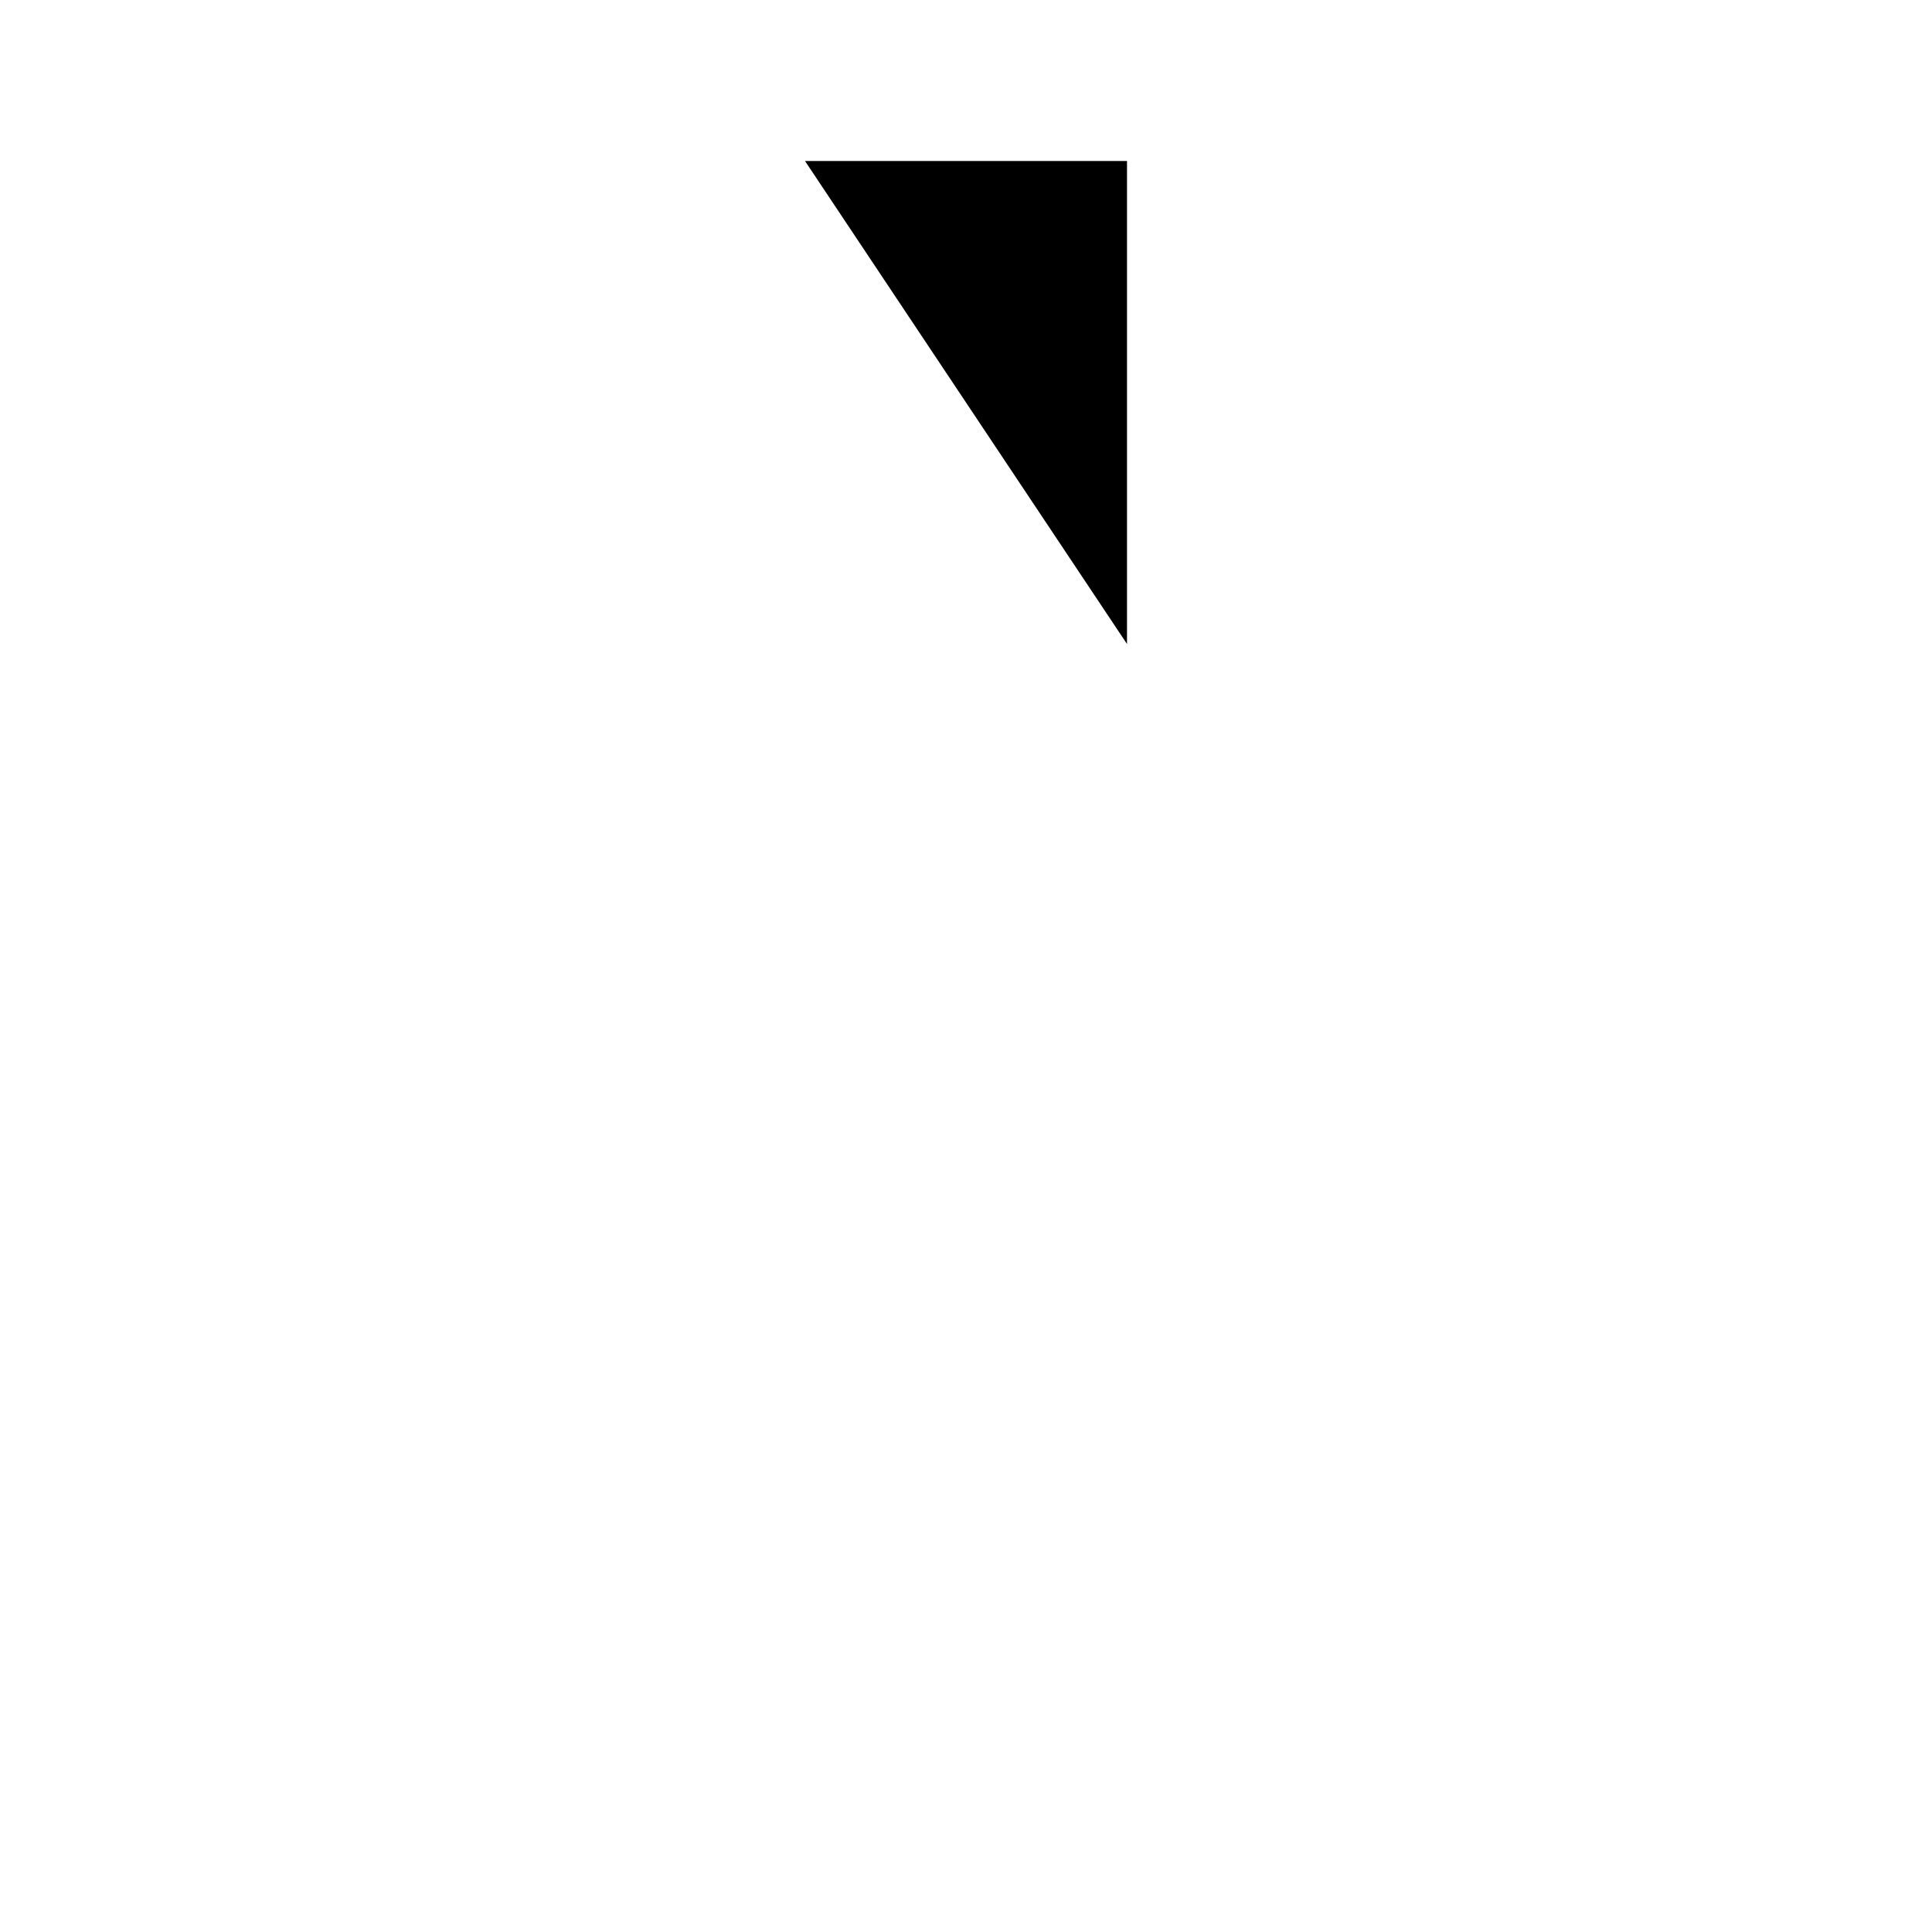
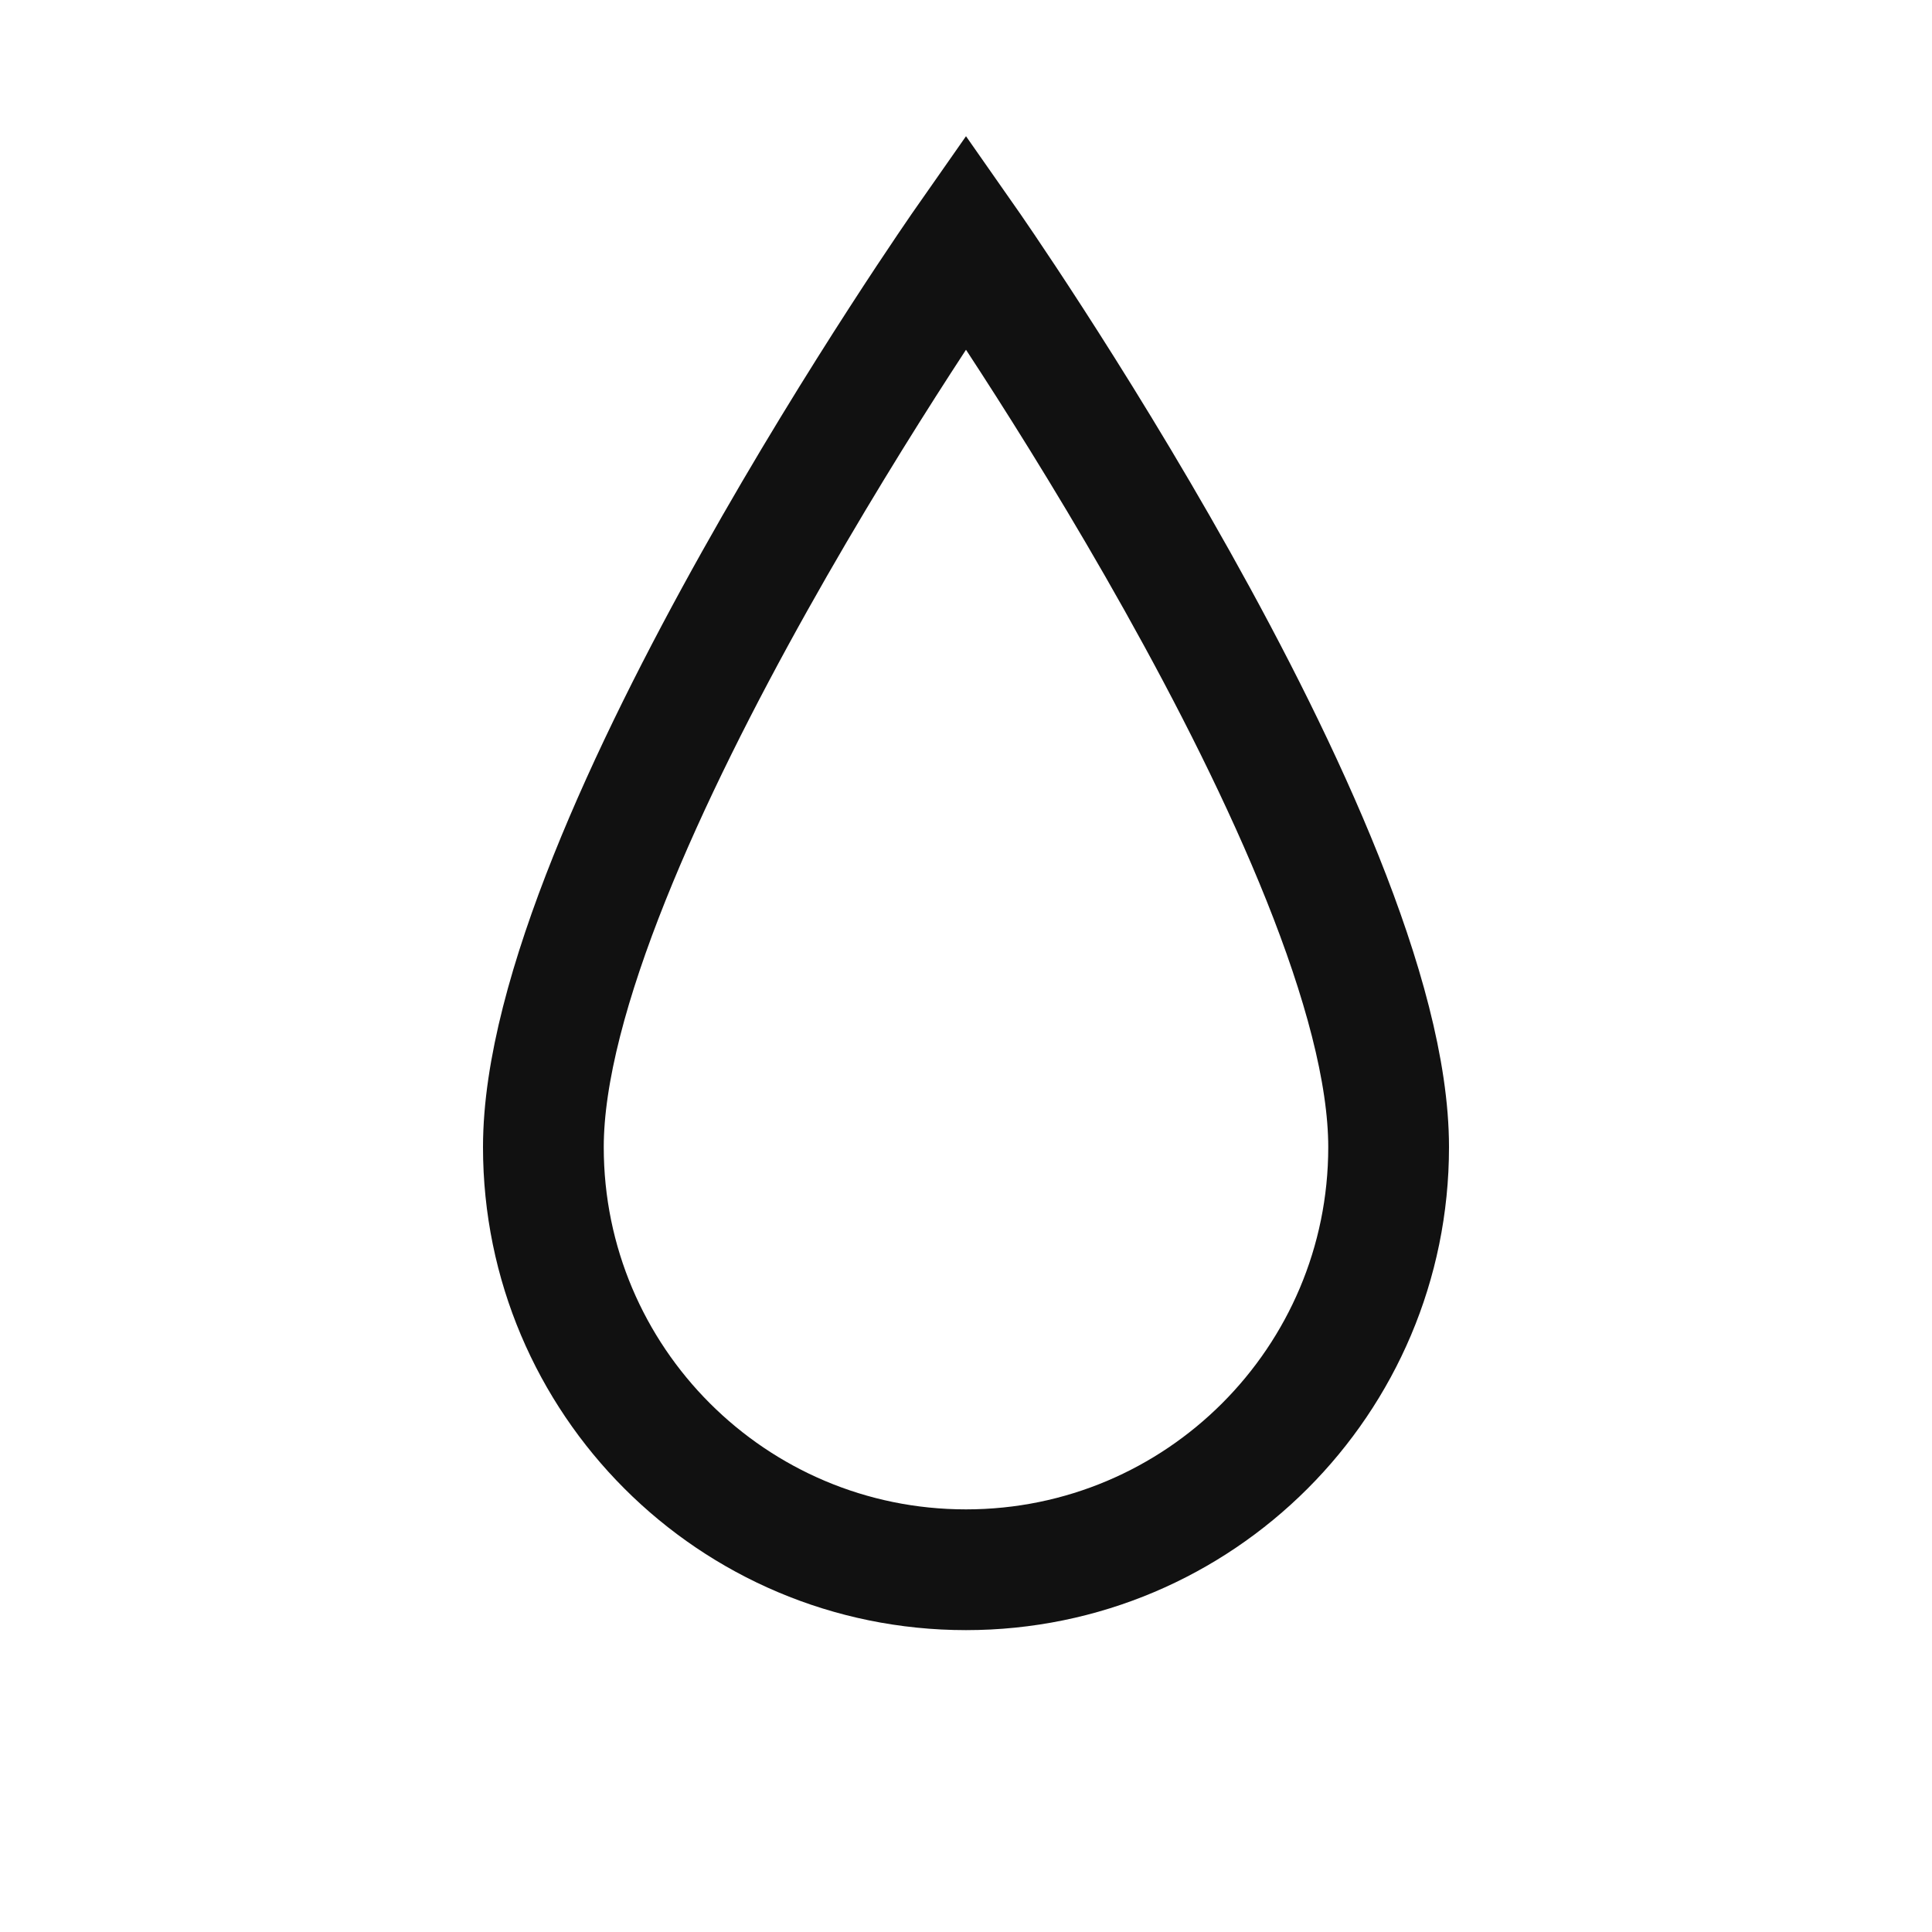
- <svg xmlns="http://www.w3.org/2000/svg" viewBox="0 0 24 24">
-   <path d="M10 2h4v6l4 6" />
+ <svg xmlns="http://www.w3.org/2000/svg" viewBox="0 0 64 64">
+   <path d="M32 8C32 8 18 28 18 38a14 14 0 0 0 28 0C46 28 32 8 32 8z" fill="none" stroke="#111" stroke-width="4" />
</svg>
